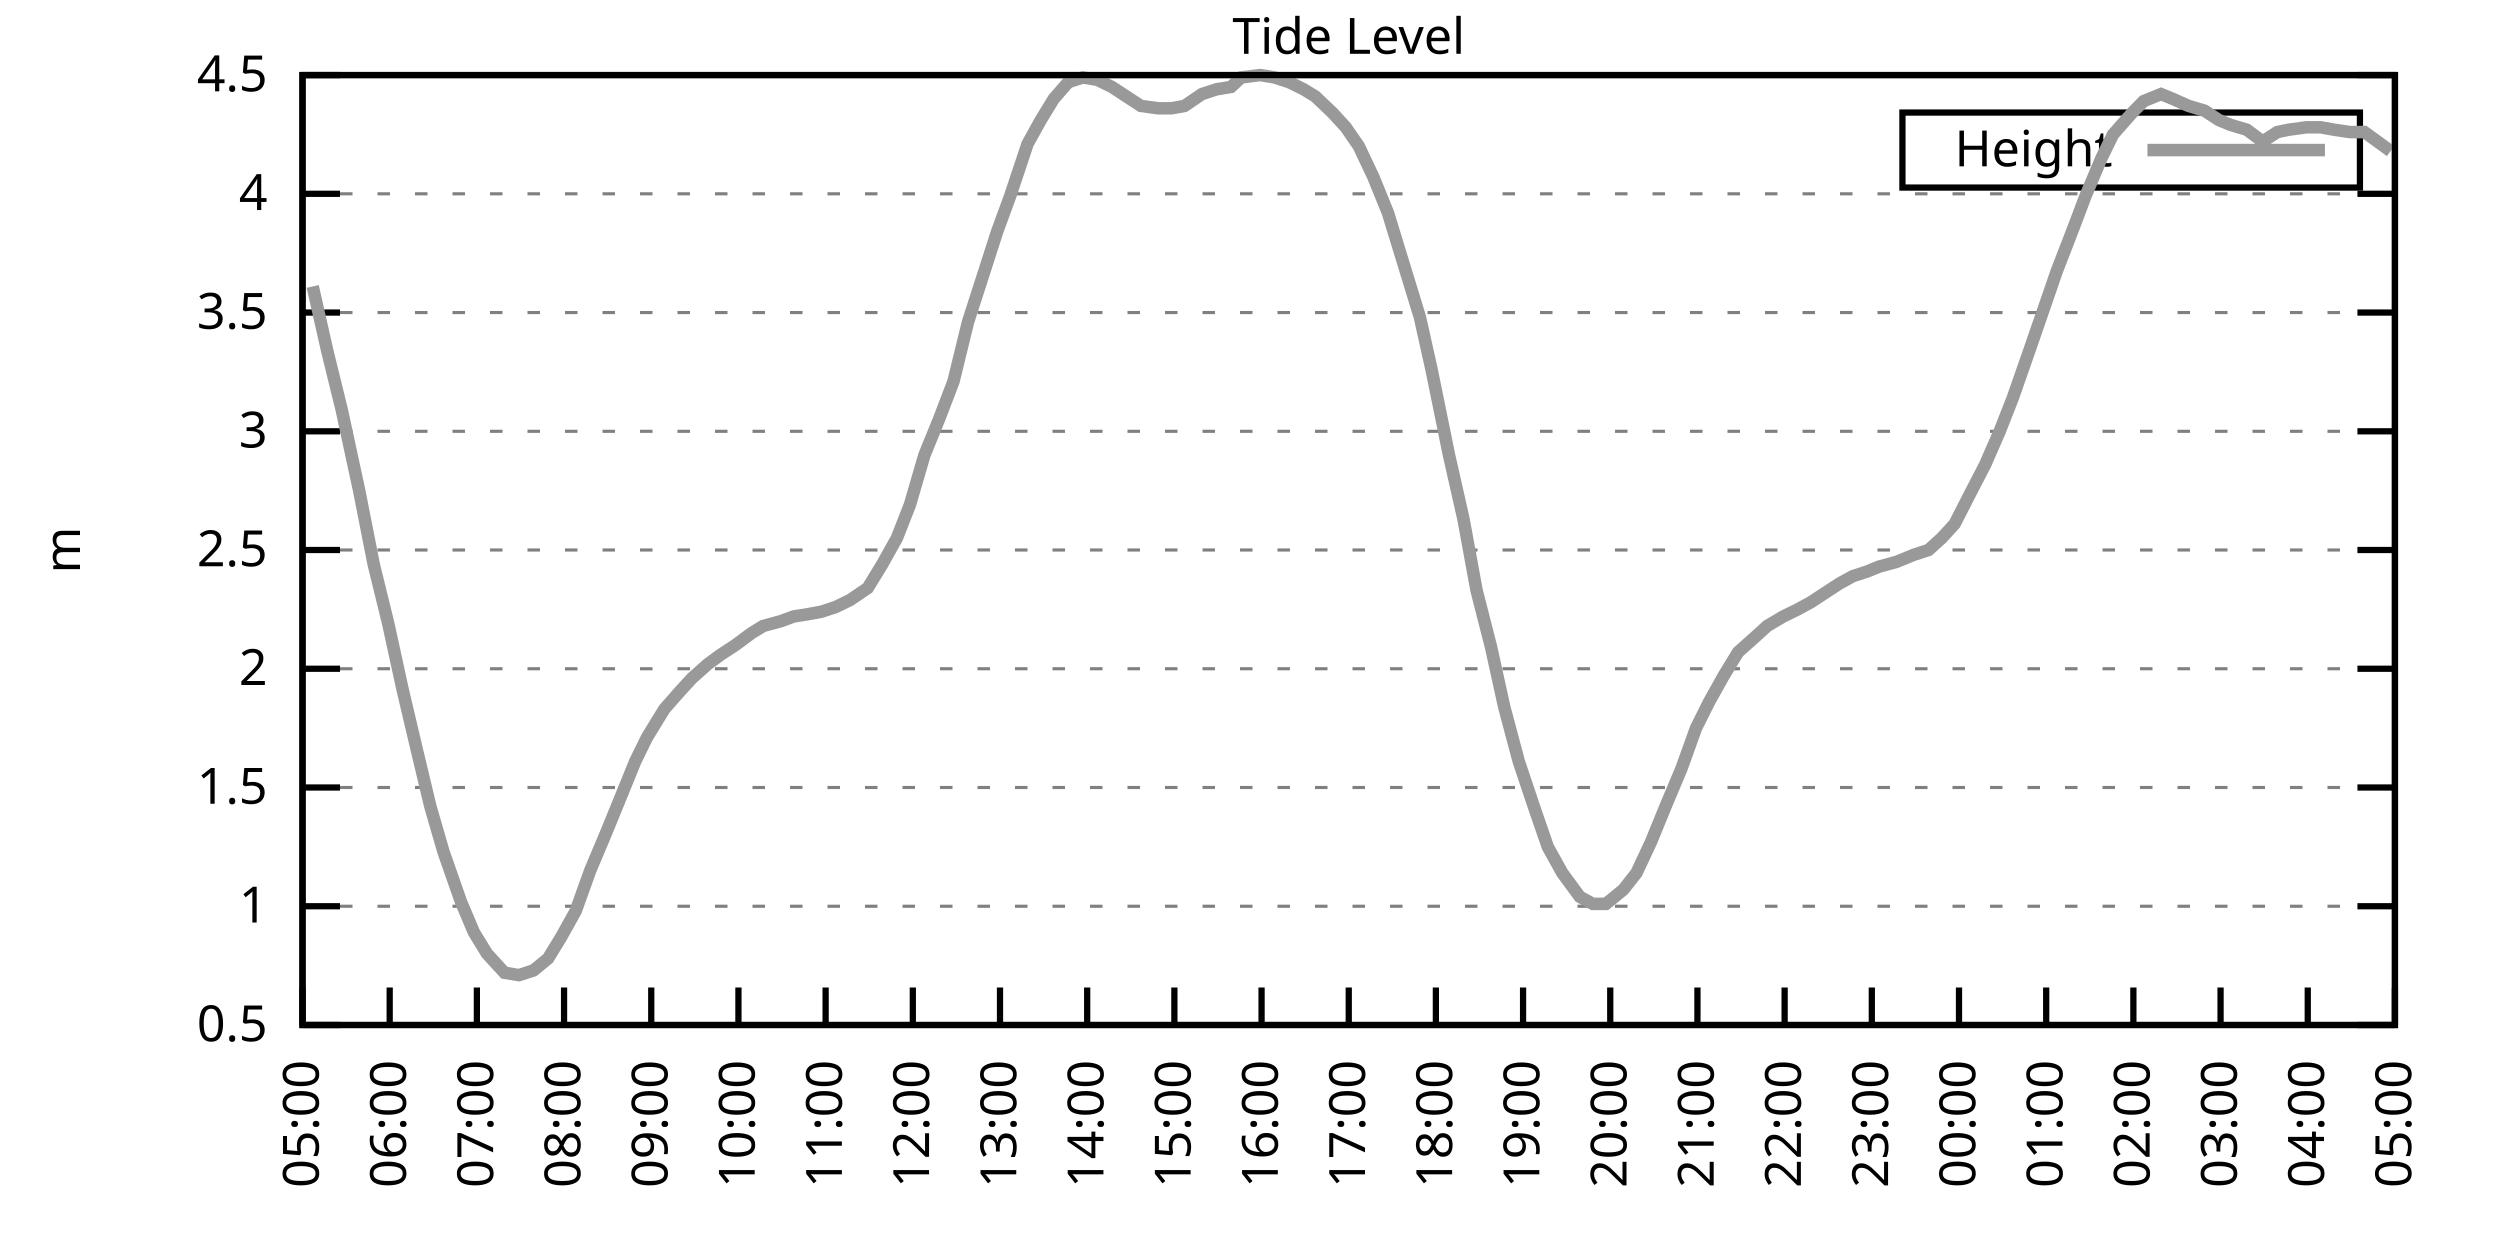
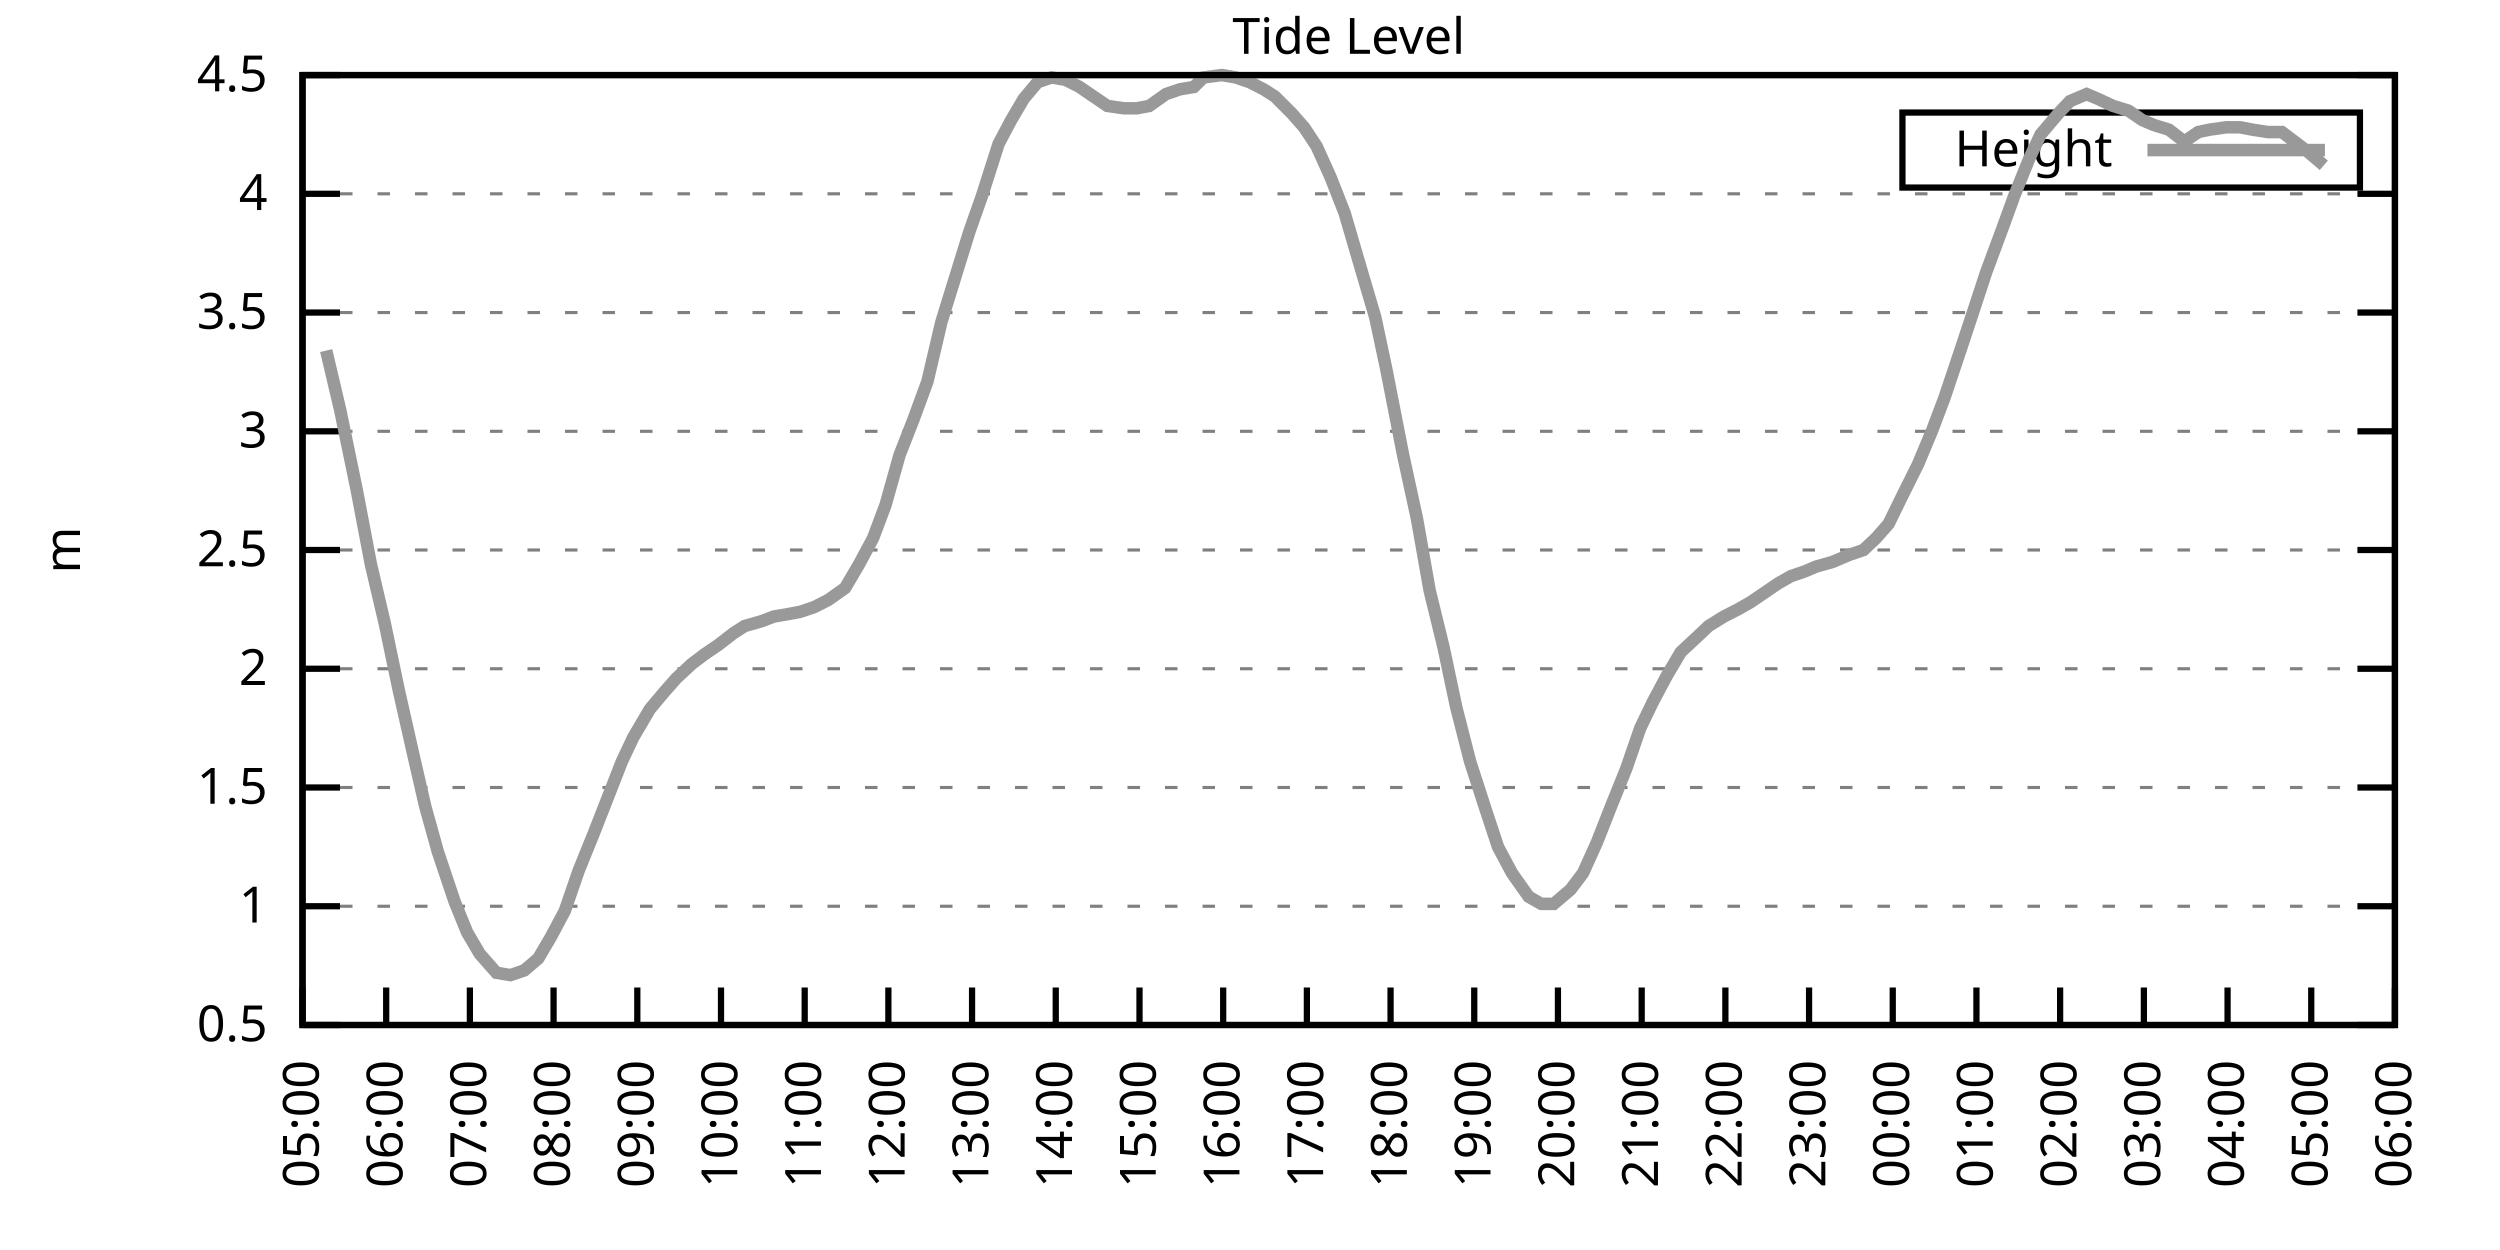
<svg xmlns="http://www.w3.org/2000/svg" xmlns:xlink="http://www.w3.org/1999/xlink" width="400" height="200" viewBox="0 0 400 200">
  <g id="gnuplot_canvas">
    <rect x="0" y="0" width="400" height="200" fill="none" />
    <defs>
      <circle id="gpDot" r="0.5" stroke-width="0.5" stroke="currentColor" />
      <path id="gpPt0" stroke-width="0.333" stroke="currentColor" d="M-1,0 h2 M0,-1 v2" />
      <path id="gpPt1" stroke-width="0.333" stroke="currentColor" d="M-1,-1 L1,1 M1,-1 L-1,1" />
      <path id="gpPt2" stroke-width="0.333" stroke="currentColor" d="M-1,0 L1,0 M0,-1 L0,1 M-1,-1 L1,1 M-1,1 L1,-1" />
      <rect id="gpPt3" stroke-width="0.333" stroke="currentColor" x="-1" y="-1" width="2" height="2" />
      <rect id="gpPt4" stroke-width="0.333" stroke="currentColor" fill="currentColor" x="-1" y="-1" width="2" height="2" />
      <circle id="gpPt5" stroke-width="0.333" stroke="currentColor" cx="0" cy="0" r="1" />
      <use xlink:href="#gpPt5" id="gpPt6" fill="currentColor" stroke="none" />
      <path id="gpPt7" stroke-width="0.333" stroke="currentColor" d="M0,-1.33 L-1.33,0.67 L1.33,0.67 z" />
      <use xlink:href="#gpPt7" id="gpPt8" fill="currentColor" stroke="none" />
      <use xlink:href="#gpPt7" id="gpPt9" stroke="currentColor" transform="rotate(180)" />
      <use xlink:href="#gpPt9" id="gpPt10" fill="currentColor" stroke="none" />
      <use xlink:href="#gpPt3" id="gpPt11" stroke="currentColor" transform="rotate(45)" />
      <use xlink:href="#gpPt11" id="gpPt12" fill="currentColor" stroke="none" />
      <path id="gpPt13" stroke-width="0.333" stroke="currentColor" d="M0,1.330 L1.265,0.411 L0.782,-1.067 L-0.782,-1.076 L-1.265,0.411 z" />
      <use xlink:href="#gpPt13" id="gpPt14" fill="currentColor" stroke="none" />
      <filter id="textbox" filterUnits="objectBoundingBox" x="0" y="0" height="1" width="1">
        <feFlood flood-color="white" flood-opacity="1" result="bgnd" />
        <feComposite in="SourceGraphic" in2="bgnd" operator="atop" />
      </filter>
      <filter id="greybox" filterUnits="objectBoundingBox" x="0" y="0" height="1" width="1">
        <feFlood flood-color="lightgrey" flood-opacity="1" result="grey" />
        <feComposite in="SourceGraphic" in2="grey" operator="atop" />
      </filter>
    </defs>
    <g fill="none" color="white" stroke="currentColor" stroke-width="1.00" stroke-linecap="butt" stroke-linejoin="miter">
</g>
    <g fill="none" color="black" stroke="currentColor" stroke-width="1.00" stroke-linecap="butt" stroke-linejoin="miter">
      <g stroke="none" shape-rendering="crispEdges">
        <polygon fill="rgb(255, 255, 255)" points="48.40,164.00 383.18,164.00 383.18,12.02 48.40,12.02 " />
      </g>
    </g>
    <g fill="none" color="black" stroke="currentColor" stroke-width="1.00" stroke-linecap="butt" stroke-linejoin="miter">
</g>
    <g fill="none" color="black" stroke="black" stroke-width="0.50" stroke-linecap="butt" stroke-linejoin="miter">
</g>
    <g fill="none" color="gray" stroke="currentColor" stroke-width="0.50" stroke-linecap="butt" stroke-linejoin="miter">
      <path stroke="gray" stroke-dasharray="2,4" class="gridline" d="M48.40,164.00 L383.19,164.00  " />
    </g>
    <g fill="none" color="gray" stroke="gray" stroke-width="1.00" stroke-linecap="butt" stroke-linejoin="miter">
</g>
    <g fill="none" color="black" stroke="currentColor" stroke-width="1.00" stroke-linecap="butt" stroke-linejoin="miter">
      <path stroke="black" d="M48.40,164.00 L54.40,164.00 M383.19,164.00 L377.19,164.00  " />
      <g transform="translate(42.80,166.60)" stroke="none" fill="black" font-family="Sans" font-size="8.00" text-anchor="end">
        <text>
          <tspan font-family="Sans"> 0.5</tspan>
        </text>
      </g>
    </g>
    <g fill="none" color="black" stroke="currentColor" stroke-width="1.00" stroke-linecap="butt" stroke-linejoin="miter">
</g>
    <g fill="none" color="black" stroke="black" stroke-width="0.50" stroke-linecap="butt" stroke-linejoin="miter">
</g>
    <g fill="none" color="gray" stroke="currentColor" stroke-width="0.50" stroke-linecap="butt" stroke-linejoin="miter">
      <path stroke="gray" stroke-dasharray="2,4" class="gridline" d="M48.40,145.00 L383.19,145.00  " />
    </g>
    <g fill="none" color="gray" stroke="gray" stroke-width="1.00" stroke-linecap="butt" stroke-linejoin="miter">
</g>
    <g fill="none" color="black" stroke="currentColor" stroke-width="1.00" stroke-linecap="butt" stroke-linejoin="miter">
      <path stroke="black" d="M48.40,145.00 L54.40,145.00 M383.19,145.00 L377.19,145.00  " />
      <g transform="translate(42.80,147.60)" stroke="none" fill="black" font-family="Sans" font-size="8.00" text-anchor="end">
        <text>
          <tspan font-family="Sans"> 1</tspan>
        </text>
      </g>
    </g>
    <g fill="none" color="black" stroke="currentColor" stroke-width="1.00" stroke-linecap="butt" stroke-linejoin="miter">
</g>
    <g fill="none" color="black" stroke="black" stroke-width="0.50" stroke-linecap="butt" stroke-linejoin="miter">
</g>
    <g fill="none" color="gray" stroke="currentColor" stroke-width="0.50" stroke-linecap="butt" stroke-linejoin="miter">
      <path stroke="gray" stroke-dasharray="2,4" class="gridline" d="M48.40,126.00 L383.19,126.00  " />
    </g>
    <g fill="none" color="gray" stroke="gray" stroke-width="1.00" stroke-linecap="butt" stroke-linejoin="miter">
</g>
    <g fill="none" color="black" stroke="currentColor" stroke-width="1.00" stroke-linecap="butt" stroke-linejoin="miter">
      <path stroke="black" d="M48.40,126.00 L54.40,126.00 M383.19,126.00 L377.19,126.00  " />
      <g transform="translate(42.80,128.60)" stroke="none" fill="black" font-family="Sans" font-size="8.00" text-anchor="end">
        <text>
          <tspan font-family="Sans"> 1.5</tspan>
        </text>
      </g>
    </g>
    <g fill="none" color="black" stroke="currentColor" stroke-width="1.00" stroke-linecap="butt" stroke-linejoin="miter">
</g>
    <g fill="none" color="black" stroke="black" stroke-width="0.50" stroke-linecap="butt" stroke-linejoin="miter">
</g>
    <g fill="none" color="gray" stroke="currentColor" stroke-width="0.50" stroke-linecap="butt" stroke-linejoin="miter">
      <path stroke="gray" stroke-dasharray="2,4" class="gridline" d="M48.40,107.00 L383.19,107.00  " />
    </g>
    <g fill="none" color="gray" stroke="gray" stroke-width="1.00" stroke-linecap="butt" stroke-linejoin="miter">
</g>
    <g fill="none" color="black" stroke="currentColor" stroke-width="1.00" stroke-linecap="butt" stroke-linejoin="miter">
      <path stroke="black" d="M48.40,107.00 L54.40,107.00 M383.19,107.00 L377.19,107.00  " />
      <g transform="translate(42.80,109.60)" stroke="none" fill="black" font-family="Sans" font-size="8.00" text-anchor="end">
        <text>
          <tspan font-family="Sans"> 2</tspan>
        </text>
      </g>
    </g>
    <g fill="none" color="black" stroke="currentColor" stroke-width="1.00" stroke-linecap="butt" stroke-linejoin="miter">
</g>
    <g fill="none" color="black" stroke="black" stroke-width="0.50" stroke-linecap="butt" stroke-linejoin="miter">
</g>
    <g fill="none" color="gray" stroke="currentColor" stroke-width="0.50" stroke-linecap="butt" stroke-linejoin="miter">
      <path stroke="gray" stroke-dasharray="2,4" class="gridline" d="M48.40,88.00 L383.19,88.00  " />
    </g>
    <g fill="none" color="gray" stroke="gray" stroke-width="1.00" stroke-linecap="butt" stroke-linejoin="miter">
</g>
    <g fill="none" color="black" stroke="currentColor" stroke-width="1.00" stroke-linecap="butt" stroke-linejoin="miter">
      <path stroke="black" d="M48.40,88.00 L54.40,88.00 M383.19,88.00 L377.19,88.00  " />
      <g transform="translate(42.80,90.60)" stroke="none" fill="black" font-family="Sans" font-size="8.00" text-anchor="end">
        <text>
          <tspan font-family="Sans"> 2.5</tspan>
        </text>
      </g>
    </g>
    <g fill="none" color="black" stroke="currentColor" stroke-width="1.00" stroke-linecap="butt" stroke-linejoin="miter">
</g>
    <g fill="none" color="black" stroke="black" stroke-width="0.50" stroke-linecap="butt" stroke-linejoin="miter">
</g>
    <g fill="none" color="gray" stroke="currentColor" stroke-width="0.50" stroke-linecap="butt" stroke-linejoin="miter">
      <path stroke="gray" stroke-dasharray="2,4" class="gridline" d="M48.40,69.01 L383.19,69.01  " />
    </g>
    <g fill="none" color="gray" stroke="gray" stroke-width="1.00" stroke-linecap="butt" stroke-linejoin="miter">
</g>
    <g fill="none" color="black" stroke="currentColor" stroke-width="1.00" stroke-linecap="butt" stroke-linejoin="miter">
      <path stroke="black" d="M48.40,69.01 L54.40,69.01 M383.19,69.01 L377.19,69.01  " />
      <g transform="translate(42.80,71.61)" stroke="none" fill="black" font-family="Sans" font-size="8.00" text-anchor="end">
        <text>
          <tspan font-family="Sans"> 3</tspan>
        </text>
      </g>
    </g>
    <g fill="none" color="black" stroke="currentColor" stroke-width="1.00" stroke-linecap="butt" stroke-linejoin="miter">
</g>
    <g fill="none" color="black" stroke="black" stroke-width="0.50" stroke-linecap="butt" stroke-linejoin="miter">
</g>
    <g fill="none" color="gray" stroke="currentColor" stroke-width="0.50" stroke-linecap="butt" stroke-linejoin="miter">
      <path stroke="gray" stroke-dasharray="2,4" class="gridline" d="M48.40,50.01 L383.19,50.01  " />
    </g>
    <g fill="none" color="gray" stroke="gray" stroke-width="1.00" stroke-linecap="butt" stroke-linejoin="miter">
</g>
    <g fill="none" color="black" stroke="currentColor" stroke-width="1.00" stroke-linecap="butt" stroke-linejoin="miter">
      <path stroke="black" d="M48.40,50.01 L54.40,50.01 M383.19,50.01 L377.19,50.01  " />
      <g transform="translate(42.80,52.61)" stroke="none" fill="black" font-family="Sans" font-size="8.00" text-anchor="end">
        <text>
          <tspan font-family="Sans"> 3.5</tspan>
        </text>
      </g>
    </g>
    <g fill="none" color="black" stroke="currentColor" stroke-width="1.00" stroke-linecap="butt" stroke-linejoin="miter">
</g>
    <g fill="none" color="black" stroke="black" stroke-width="0.50" stroke-linecap="butt" stroke-linejoin="miter">
</g>
    <g fill="none" color="gray" stroke="currentColor" stroke-width="0.50" stroke-linecap="butt" stroke-linejoin="miter">
      <path stroke="gray" stroke-dasharray="2,4" class="gridline" d="M48.40,31.01 L383.19,31.01  " />
    </g>
    <g fill="none" color="gray" stroke="gray" stroke-width="1.00" stroke-linecap="butt" stroke-linejoin="miter">
</g>
    <g fill="none" color="black" stroke="currentColor" stroke-width="1.00" stroke-linecap="butt" stroke-linejoin="miter">
      <path stroke="black" d="M48.40,31.01 L54.40,31.01 M383.19,31.01 L377.19,31.01  " />
      <g transform="translate(42.80,33.61)" stroke="none" fill="black" font-family="Sans" font-size="8.00" text-anchor="end">
        <text>
          <tspan font-family="Sans"> 4</tspan>
        </text>
      </g>
    </g>
    <g fill="none" color="black" stroke="currentColor" stroke-width="1.00" stroke-linecap="butt" stroke-linejoin="miter">
</g>
    <g fill="none" color="black" stroke="black" stroke-width="0.50" stroke-linecap="butt" stroke-linejoin="miter">
</g>
    <g fill="none" color="gray" stroke="currentColor" stroke-width="0.50" stroke-linecap="butt" stroke-linejoin="miter">
      <path stroke="gray" stroke-dasharray="2,4" class="gridline" d="M48.40,12.01 L383.19,12.01  " />
    </g>
    <g fill="none" color="gray" stroke="gray" stroke-width="1.00" stroke-linecap="butt" stroke-linejoin="miter">
</g>
    <g fill="none" color="black" stroke="currentColor" stroke-width="1.00" stroke-linecap="butt" stroke-linejoin="miter">
      <path stroke="black" d="M48.40,12.01 L54.40,12.01 M383.19,12.01 L377.19,12.01  " />
      <g transform="translate(42.80,14.61)" stroke="none" fill="black" font-family="Sans" font-size="8.00" text-anchor="end">
        <text>
          <tspan font-family="Sans"> 4.5</tspan>
        </text>
      </g>
    </g>
    <g fill="none" color="black" stroke="currentColor" stroke-width="1.00" stroke-linecap="butt" stroke-linejoin="miter">
      <path stroke="black" d="M48.40,164.00 L48.40,158.00  " />
      <g transform="translate(51.00,169.60) rotate(270.00)" stroke="none" fill="black" font-family="Sans" font-size="8.00" text-anchor="end">
        <text>
          <tspan font-family="Sans">05:00</tspan>
        </text>
      </g>
    </g>
    <g fill="none" color="black" stroke="currentColor" stroke-width="1.00" stroke-linecap="butt" stroke-linejoin="miter">
-       <path stroke="black" d="M62.35,164.00 L62.35,158.00  " />
-       <g transform="translate(64.95,169.60) rotate(270.00)" stroke="none" fill="black" font-family="Sans" font-size="8.00" text-anchor="end">
+       <path stroke="black" d="M61.79,164.00 L61.79,158.00  " />
+       <g transform="translate(64.39,169.60) rotate(270.00)" stroke="none" fill="black" font-family="Sans" font-size="8.00" text-anchor="end">
        <text>
          <tspan font-family="Sans">06:00</tspan>
        </text>
      </g>
    </g>
    <g fill="none" color="black" stroke="currentColor" stroke-width="1.00" stroke-linecap="butt" stroke-linejoin="miter">
-       <path stroke="black" d="M76.30,164.00 L76.30,158.00  " />
-       <g transform="translate(78.90,169.60) rotate(270.00)" stroke="none" fill="black" font-family="Sans" font-size="8.00" text-anchor="end">
+       <path stroke="black" d="M75.18,164.00 L75.18,158.00  " />
+       <g transform="translate(77.78,169.60) rotate(270.00)" stroke="none" fill="black" font-family="Sans" font-size="8.00" text-anchor="end">
        <text>
          <tspan font-family="Sans">07:00</tspan>
        </text>
      </g>
    </g>
    <g fill="none" color="black" stroke="currentColor" stroke-width="1.00" stroke-linecap="butt" stroke-linejoin="miter">
-       <path stroke="black" d="M90.25,164.00 L90.25,158.00  " />
-       <g transform="translate(92.85,169.60) rotate(270.00)" stroke="none" fill="black" font-family="Sans" font-size="8.00" text-anchor="end">
+       <path stroke="black" d="M88.57,164.00 L88.57,158.00  " />
+       <g transform="translate(91.17,169.60) rotate(270.00)" stroke="none" fill="black" font-family="Sans" font-size="8.00" text-anchor="end">
        <text>
          <tspan font-family="Sans">08:00</tspan>
        </text>
      </g>
    </g>
    <g fill="none" color="black" stroke="currentColor" stroke-width="1.00" stroke-linecap="butt" stroke-linejoin="miter">
-       <path stroke="black" d="M104.20,164.00 L104.20,158.00  " />
-       <g transform="translate(106.80,169.60) rotate(270.00)" stroke="none" fill="black" font-family="Sans" font-size="8.00" text-anchor="end">
+       <path stroke="black" d="M101.97,164.00 L101.97,158.00  " />
+       <g transform="translate(104.57,169.60) rotate(270.00)" stroke="none" fill="black" font-family="Sans" font-size="8.00" text-anchor="end">
        <text>
          <tspan font-family="Sans">09:00</tspan>
        </text>
      </g>
    </g>
    <g fill="none" color="black" stroke="currentColor" stroke-width="1.00" stroke-linecap="butt" stroke-linejoin="miter">
-       <path stroke="black" d="M118.15,164.00 L118.15,158.00  " />
-       <g transform="translate(120.75,169.60) rotate(270.00)" stroke="none" fill="black" font-family="Sans" font-size="8.00" text-anchor="end">
+       <path stroke="black" d="M115.36,164.00 L115.36,158.00  " />
+       <g transform="translate(117.96,169.60) rotate(270.00)" stroke="none" fill="black" font-family="Sans" font-size="8.00" text-anchor="end">
        <text>
          <tspan font-family="Sans">10:00</tspan>
        </text>
      </g>
    </g>
    <g fill="none" color="black" stroke="currentColor" stroke-width="1.00" stroke-linecap="butt" stroke-linejoin="miter">
-       <path stroke="black" d="M132.10,164.00 L132.10,158.00  " />
-       <g transform="translate(134.70,169.60) rotate(270.00)" stroke="none" fill="black" font-family="Sans" font-size="8.00" text-anchor="end">
+       <path stroke="black" d="M128.75,164.00 L128.75,158.00  " />
+       <g transform="translate(131.35,169.60) rotate(270.00)" stroke="none" fill="black" font-family="Sans" font-size="8.00" text-anchor="end">
        <text>
          <tspan font-family="Sans">11:00</tspan>
        </text>
      </g>
    </g>
    <g fill="none" color="black" stroke="currentColor" stroke-width="1.00" stroke-linecap="butt" stroke-linejoin="miter">
-       <path stroke="black" d="M146.05,164.00 L146.05,158.00  " />
-       <g transform="translate(148.65,169.60) rotate(270.00)" stroke="none" fill="black" font-family="Sans" font-size="8.00" text-anchor="end">
+       <path stroke="black" d="M142.14,164.00 L142.14,158.00  " />
+       <g transform="translate(144.74,169.60) rotate(270.00)" stroke="none" fill="black" font-family="Sans" font-size="8.00" text-anchor="end">
        <text>
          <tspan font-family="Sans">12:00</tspan>
        </text>
      </g>
    </g>
    <g fill="none" color="black" stroke="currentColor" stroke-width="1.00" stroke-linecap="butt" stroke-linejoin="miter">
-       <path stroke="black" d="M160.00,164.00 L160.00,158.00  " />
-       <g transform="translate(162.60,169.60) rotate(270.00)" stroke="none" fill="black" font-family="Sans" font-size="8.00" text-anchor="end">
+       <path stroke="black" d="M155.53,164.00 L155.53,158.00  " />
+       <g transform="translate(158.13,169.60) rotate(270.00)" stroke="none" fill="black" font-family="Sans" font-size="8.00" text-anchor="end">
        <text>
          <tspan font-family="Sans">13:00</tspan>
        </text>
      </g>
    </g>
    <g fill="none" color="black" stroke="currentColor" stroke-width="1.00" stroke-linecap="butt" stroke-linejoin="miter">
-       <path stroke="black" d="M173.95,164.00 L173.95,158.00  " />
-       <g transform="translate(176.55,169.60) rotate(270.00)" stroke="none" fill="black" font-family="Sans" font-size="8.00" text-anchor="end">
+       <path stroke="black" d="M168.92,164.00 L168.92,158.00  " />
+       <g transform="translate(171.52,169.60) rotate(270.00)" stroke="none" fill="black" font-family="Sans" font-size="8.00" text-anchor="end">
        <text>
          <tspan font-family="Sans">14:00</tspan>
        </text>
      </g>
    </g>
    <g fill="none" color="black" stroke="currentColor" stroke-width="1.00" stroke-linecap="butt" stroke-linejoin="miter">
-       <path stroke="black" d="M187.90,164.00 L187.90,158.00  " />
-       <g transform="translate(190.50,169.60) rotate(270.00)" stroke="none" fill="black" font-family="Sans" font-size="8.00" text-anchor="end">
+       <path stroke="black" d="M182.32,164.00 L182.32,158.00  " />
+       <g transform="translate(184.92,169.60) rotate(270.00)" stroke="none" fill="black" font-family="Sans" font-size="8.00" text-anchor="end">
        <text>
          <tspan font-family="Sans">15:00</tspan>
        </text>
      </g>
    </g>
    <g fill="none" color="black" stroke="currentColor" stroke-width="1.00" stroke-linecap="butt" stroke-linejoin="miter">
-       <path stroke="black" d="M201.85,164.00 L201.85,158.00  " />
-       <g transform="translate(204.45,169.60) rotate(270.00)" stroke="none" fill="black" font-family="Sans" font-size="8.00" text-anchor="end">
+       <path stroke="black" d="M195.71,164.00 L195.71,158.00  " />
+       <g transform="translate(198.31,169.60) rotate(270.00)" stroke="none" fill="black" font-family="Sans" font-size="8.00" text-anchor="end">
        <text>
          <tspan font-family="Sans">16:00</tspan>
        </text>
      </g>
    </g>
    <g fill="none" color="black" stroke="currentColor" stroke-width="1.00" stroke-linecap="butt" stroke-linejoin="miter">
-       <path stroke="black" d="M215.80,164.00 L215.80,158.00  " />
-       <g transform="translate(218.40,169.60) rotate(270.00)" stroke="none" fill="black" font-family="Sans" font-size="8.00" text-anchor="end">
+       <path stroke="black" d="M209.10,164.00 L209.10,158.00  " />
+       <g transform="translate(211.70,169.60) rotate(270.00)" stroke="none" fill="black" font-family="Sans" font-size="8.00" text-anchor="end">
        <text>
          <tspan font-family="Sans">17:00</tspan>
        </text>
      </g>
    </g>
    <g fill="none" color="black" stroke="currentColor" stroke-width="1.00" stroke-linecap="butt" stroke-linejoin="miter">
-       <path stroke="black" d="M229.74,164.00 L229.74,158.00  " />
-       <g transform="translate(232.34,169.60) rotate(270.00)" stroke="none" fill="black" font-family="Sans" font-size="8.00" text-anchor="end">
+       <path stroke="black" d="M222.49,164.00 L222.49,158.00  " />
+       <g transform="translate(225.09,169.60) rotate(270.00)" stroke="none" fill="black" font-family="Sans" font-size="8.00" text-anchor="end">
        <text>
          <tspan font-family="Sans">18:00</tspan>
        </text>
      </g>
    </g>
    <g fill="none" color="black" stroke="currentColor" stroke-width="1.00" stroke-linecap="butt" stroke-linejoin="miter">
-       <path stroke="black" d="M243.69,164.00 L243.69,158.00  " />
-       <g transform="translate(246.29,169.60) rotate(270.00)" stroke="none" fill="black" font-family="Sans" font-size="8.00" text-anchor="end">
+       <path stroke="black" d="M235.88,164.00 L235.88,158.00  " />
+       <g transform="translate(238.48,169.60) rotate(270.00)" stroke="none" fill="black" font-family="Sans" font-size="8.00" text-anchor="end">
        <text>
          <tspan font-family="Sans">19:00</tspan>
        </text>
      </g>
    </g>
    <g fill="none" color="black" stroke="currentColor" stroke-width="1.00" stroke-linecap="butt" stroke-linejoin="miter">
-       <path stroke="black" d="M257.64,164.00 L257.64,158.00  " />
-       <g transform="translate(260.24,169.60) rotate(270.00)" stroke="none" fill="black" font-family="Sans" font-size="8.00" text-anchor="end">
+       <path stroke="black" d="M249.27,164.00 L249.27,158.00  " />
+       <g transform="translate(251.87,169.60) rotate(270.00)" stroke="none" fill="black" font-family="Sans" font-size="8.00" text-anchor="end">
        <text>
          <tspan font-family="Sans">20:00</tspan>
        </text>
      </g>
    </g>
    <g fill="none" color="black" stroke="currentColor" stroke-width="1.00" stroke-linecap="butt" stroke-linejoin="miter">
-       <path stroke="black" d="M271.59,164.00 L271.59,158.00  " />
-       <g transform="translate(274.19,169.60) rotate(270.00)" stroke="none" fill="black" font-family="Sans" font-size="8.00" text-anchor="end">
+       <path stroke="black" d="M262.67,164.00 L262.67,158.00  " />
+       <g transform="translate(265.27,169.60) rotate(270.00)" stroke="none" fill="black" font-family="Sans" font-size="8.00" text-anchor="end">
        <text>
          <tspan font-family="Sans">21:00</tspan>
        </text>
      </g>
    </g>
    <g fill="none" color="black" stroke="currentColor" stroke-width="1.00" stroke-linecap="butt" stroke-linejoin="miter">
-       <path stroke="black" d="M285.54,164.00 L285.54,158.00  " />
-       <g transform="translate(288.14,169.60) rotate(270.00)" stroke="none" fill="black" font-family="Sans" font-size="8.00" text-anchor="end">
+       <path stroke="black" d="M276.06,164.00 L276.06,158.00  " />
+       <g transform="translate(278.66,169.60) rotate(270.00)" stroke="none" fill="black" font-family="Sans" font-size="8.00" text-anchor="end">
        <text>
          <tspan font-family="Sans">22:00</tspan>
        </text>
      </g>
    </g>
    <g fill="none" color="black" stroke="currentColor" stroke-width="1.00" stroke-linecap="butt" stroke-linejoin="miter">
-       <path stroke="black" d="M299.49,164.00 L299.49,158.00  " />
-       <g transform="translate(302.09,169.60) rotate(270.00)" stroke="none" fill="black" font-family="Sans" font-size="8.00" text-anchor="end">
+       <path stroke="black" d="M289.45,164.00 L289.45,158.00  " />
+       <g transform="translate(292.05,169.60) rotate(270.00)" stroke="none" fill="black" font-family="Sans" font-size="8.00" text-anchor="end">
        <text>
          <tspan font-family="Sans">23:00</tspan>
        </text>
      </g>
    </g>
    <g fill="none" color="black" stroke="currentColor" stroke-width="1.00" stroke-linecap="butt" stroke-linejoin="miter">
-       <path stroke="black" d="M313.44,164.00 L313.44,158.00  " />
-       <g transform="translate(316.04,169.60) rotate(270.00)" stroke="none" fill="black" font-family="Sans" font-size="8.00" text-anchor="end">
+       <path stroke="black" d="M302.84,164.00 L302.84,158.00  " />
+       <g transform="translate(305.44,169.60) rotate(270.00)" stroke="none" fill="black" font-family="Sans" font-size="8.00" text-anchor="end">
        <text>
          <tspan font-family="Sans">00:00</tspan>
        </text>
      </g>
    </g>
    <g fill="none" color="black" stroke="currentColor" stroke-width="1.00" stroke-linecap="butt" stroke-linejoin="miter">
-       <path stroke="black" d="M327.39,164.00 L327.39,158.00  " />
-       <g transform="translate(329.99,169.60) rotate(270.00)" stroke="none" fill="black" font-family="Sans" font-size="8.00" text-anchor="end">
+       <path stroke="black" d="M316.23,164.00 L316.23,158.00  " />
+       <g transform="translate(318.83,169.60) rotate(270.00)" stroke="none" fill="black" font-family="Sans" font-size="8.00" text-anchor="end">
        <text>
          <tspan font-family="Sans">01:00</tspan>
        </text>
      </g>
    </g>
    <g fill="none" color="black" stroke="currentColor" stroke-width="1.00" stroke-linecap="butt" stroke-linejoin="miter">
-       <path stroke="black" d="M341.34,164.00 L341.34,158.00  " />
-       <g transform="translate(343.94,169.60) rotate(270.00)" stroke="none" fill="black" font-family="Sans" font-size="8.00" text-anchor="end">
+       <path stroke="black" d="M329.62,164.00 L329.62,158.00  " />
+       <g transform="translate(332.22,169.60) rotate(270.00)" stroke="none" fill="black" font-family="Sans" font-size="8.00" text-anchor="end">
        <text>
          <tspan font-family="Sans">02:00</tspan>
        </text>
      </g>
    </g>
    <g fill="none" color="black" stroke="currentColor" stroke-width="1.00" stroke-linecap="butt" stroke-linejoin="miter">
-       <path stroke="black" d="M355.29,164.00 L355.29,158.00  " />
-       <g transform="translate(357.89,169.60) rotate(270.00)" stroke="none" fill="black" font-family="Sans" font-size="8.00" text-anchor="end">
+       <path stroke="black" d="M343.02,164.00 L343.02,158.00  " />
+       <g transform="translate(345.62,169.60) rotate(270.00)" stroke="none" fill="black" font-family="Sans" font-size="8.00" text-anchor="end">
        <text>
          <tspan font-family="Sans">03:00</tspan>
        </text>
      </g>
    </g>
    <g fill="none" color="black" stroke="currentColor" stroke-width="1.00" stroke-linecap="butt" stroke-linejoin="miter">
-       <path stroke="black" d="M369.24,164.00 L369.24,158.00  " />
-       <g transform="translate(371.84,169.60) rotate(270.00)" stroke="none" fill="black" font-family="Sans" font-size="8.00" text-anchor="end">
+       <path stroke="black" d="M356.41,164.00 L356.41,158.00  " />
+       <g transform="translate(359.01,169.60) rotate(270.00)" stroke="none" fill="black" font-family="Sans" font-size="8.00" text-anchor="end">
        <text>
          <tspan font-family="Sans">04:00</tspan>
+         </text>
+       </g>
+     </g>
+     <g fill="none" color="black" stroke="currentColor" stroke-width="1.00" stroke-linecap="butt" stroke-linejoin="miter">
+       <path stroke="black" d="M369.80,164.00 L369.80,158.00  " />
+       <g transform="translate(372.40,169.60) rotate(270.00)" stroke="none" fill="black" font-family="Sans" font-size="8.00" text-anchor="end">
+         <text>
+           <tspan font-family="Sans">05:00</tspan>
        </text>
      </g>
    </g>
    <g fill="none" color="black" stroke="currentColor" stroke-width="1.00" stroke-linecap="butt" stroke-linejoin="miter">
      <path stroke="black" d="M383.19,164.00 L383.19,158.00  " />
      <g transform="translate(385.79,169.60) rotate(270.00)" stroke="none" fill="black" font-family="Sans" font-size="8.00" text-anchor="end">
        <text>
-           <tspan font-family="Sans">05:00</tspan>
+           <tspan font-family="Sans">06:00</tspan>
        </text>
      </g>
    </g>
    <g fill="none" color="black" stroke="currentColor" stroke-width="1.00" stroke-linecap="butt" stroke-linejoin="miter">
</g>
    <g fill="none" color="black" stroke="currentColor" stroke-width="1.00" stroke-linecap="butt" stroke-linejoin="miter">
      <path stroke="black" d="M48.40,12.01 L48.40,164.00 L383.19,164.00 L383.19,12.01 L48.40,12.01 Z  " />
    </g>
    <g fill="none" color="black" stroke="currentColor" stroke-width="1.00" stroke-linecap="butt" stroke-linejoin="miter">
</g>
    <g fill="none" color="black" stroke="currentColor" stroke-width="1.00" stroke-linecap="butt" stroke-linejoin="miter">
      <path stroke="black" d="M304.39,30.01 L304.39,18.01 L377.59,18.01 L377.59,30.01 L304.39,30.01 Z  " />
    </g>
    <g id="Tide_level_plot_1">
      <g fill="none" color="white" stroke="black" stroke-width="2.00" stroke-linecap="butt" stroke-linejoin="miter">
</g>
      <g fill="none" color="black" stroke="currentColor" stroke-width="2.00" stroke-linecap="butt" stroke-linejoin="miter">
        <g transform="translate(337.99,26.61)" stroke="none" fill="black" font-family="Sans" font-size="8.00" text-anchor="end">
          <text>
            <tspan font-family="Sans">Height</tspan>
          </text>
        </g>
      </g>
      <g fill="none" color="black" stroke="currentColor" stroke-width="2.00" stroke-linecap="butt" stroke-linejoin="miter">
-         <path stroke="rgb(153, 153, 153)" d="M343.59,24.01 L371.99,24.01 M50.03,45.83 L52.35,56.09 L54.68,65.59 L57.47,78.51 L59.79,90.28 L62.12,99.78   L64.44,110.42 L66.77,120.30 L68.86,129.04 L70.95,136.26 L73.74,144.24 L75.83,149.18 L77.93,152.60 L80.72,155.64   L83.04,156.02 L85.37,155.26 L87.69,153.36 L89.78,149.94 L92.11,145.76 L94.43,139.30 L96.99,133.22 L99.32,127.52   L101.64,121.82 L103.50,118.02 L106.29,113.46 L108.62,110.80 L110.71,108.52 L113.27,106.24 L115.36,104.72 L117.68,103.20   L120.24,101.30 L122.10,100.16 L124.89,99.40 L126.98,98.64 L129.31,98.26 L131.40,97.88 L133.72,97.12 L136.05,95.98   L138.84,94.08 L141.16,90.28 L143.49,86.11 L145.58,80.79 L147.91,72.81 L150.23,67.11 L152.56,61.03 L154.88,51.53   L157.21,44.31 L159.53,37.09 L161.62,31.39 L164.41,23.03 L166.51,19.23 L168.60,15.81 L170.92,13.15 L173.25,12.39   L175.57,12.77 L177.90,13.91 L180.22,15.43 L182.55,16.95 L185.34,17.33 L187.43,17.33 L189.52,16.95 L192.31,15.05   L194.64,14.29 L196.96,13.91 L198.59,12.39 L201.61,12.01 L203.94,12.39 L206.26,13.15 L208.59,14.29 L210.45,15.43   L213.24,18.09 L215.33,20.37 L217.42,23.41 L219.75,28.35 L222.07,34.05 L224.86,43.17 L227.19,50.77 L229.05,59.13   L231.84,72.81 L234.16,83.07 L236.25,94.46 L238.58,103.58 L240.67,113.08 L243.00,121.82 L245.55,129.42 L247.65,135.50   L249.97,139.68 L252.76,143.48 L254.85,144.62 L256.95,144.62 L259.74,142.34 L261.83,139.68 L264.15,134.74 L266.48,129.04   L269.04,122.96 L271.36,116.50 L273.45,112.32 L275.78,108.14 L278.10,104.34 L280.66,102.06 L282.75,100.16 L285.31,98.64   L287.64,97.50 L289.73,96.36 L292.05,94.84 L294.38,93.32 L296.47,92.18 L298.80,91.42 L300.65,90.66 L303.44,89.90   L306.23,88.76 L308.56,88.00 L310.65,86.11 L312.74,83.83 L315.07,79.27 L317.63,74.33 L319.95,69.01 L322.04,63.69   L324.83,55.71 L326.93,49.63 L329.02,43.55 L331.81,36.33 L333.67,31.39 L336.23,25.31 L338.09,21.51 L341.11,18.09   L342.97,16.19 L345.76,15.05 L347.62,15.81 L350.18,16.95 L352.73,17.71 L355.06,19.23 L356.92,19.99 L359.48,20.75   L362.03,22.65 L364.36,21.13 L366.22,20.75 L369.01,20.37 L371.33,20.37 L373.43,20.75 L375.98,21.13 L378.31,21.13   L380.40,22.65 L382.49,24.17  " />
+         <path stroke="rgb(153, 153, 153)" d="M343.59,24.01 L371.99,24.01 M52.19,56.09 L54.43,65.59 L57.10,78.51 L59.34,90.28 L61.57,99.78 L63.80,110.42   L66.03,120.30 L68.04,129.04 L70.05,136.26 L72.73,144.24 L74.74,149.18 L76.75,152.60 L79.42,155.64 L81.66,156.02   L83.89,155.26 L86.12,153.36 L88.13,149.94 L90.36,145.76 L92.59,139.30 L95.05,133.22 L97.28,127.52 L99.51,121.82   L101.30,118.02 L103.98,113.46 L106.21,110.80 L108.22,108.52 L110.67,106.24 L112.68,104.72 L114.91,103.20 L117.37,101.30   L119.15,100.16 L121.83,99.40 L123.84,98.64 L126.07,98.26 L128.08,97.88 L130.31,97.12 L132.54,95.98 L135.22,94.08   L137.45,90.28 L139.69,86.11 L141.69,80.79 L143.93,72.81 L146.16,67.11 L148.39,61.03 L150.62,51.53 L152.85,44.31   L155.09,37.09 L157.10,31.39 L159.77,23.03 L161.78,19.23 L163.79,15.81 L166.02,13.15 L168.25,12.39 L170.49,12.77   L172.72,13.91 L174.95,15.43 L177.18,16.95 L179.86,17.33 L181.87,17.33 L183.88,16.95 L186.56,15.05 L188.79,14.29   L191.02,13.91 L192.58,12.39 L195.48,12.01 L197.72,12.39 L199.95,13.15 L202.18,14.29 L203.97,15.43 L206.64,18.09   L208.65,20.37 L210.66,23.41 L212.89,28.35 L215.13,34.05 L217.80,43.17 L220.04,50.77 L221.82,59.13 L224.50,72.81   L226.73,83.07 L228.74,94.46 L230.97,103.58 L232.98,113.08 L235.21,121.82 L237.67,129.42 L239.68,135.50 L241.91,139.68   L244.59,143.48 L246.60,144.62 L248.60,144.62 L251.28,142.34 L253.29,139.68 L255.52,134.74 L257.76,129.04 L260.21,122.96   L262.44,116.50 L264.45,112.32 L266.68,108.14 L268.92,104.34 L271.37,102.06 L273.38,100.16 L275.83,98.64 L278.07,97.50   L280.07,96.36 L282.31,94.84 L284.54,93.32 L286.55,92.18 L288.78,91.42 L290.56,90.66 L293.24,89.90 L295.92,88.76   L298.15,88.00 L300.16,86.11 L302.17,83.83 L304.40,79.27 L306.86,74.33 L309.09,69.01 L311.10,63.69 L313.78,55.71   L315.79,49.63 L317.79,43.55 L320.47,36.33 L322.26,31.39 L324.71,25.31 L326.50,21.51 L329.40,18.09 L331.19,16.19   L333.86,15.05 L335.65,15.81 L338.10,16.95 L340.56,17.71 L342.79,19.23 L344.58,19.99 L347.03,20.75 L349.49,22.65   L351.72,21.13 L353.51,20.75 L356.18,20.37 L358.42,20.37 L360.42,20.75 L362.88,21.13 L365.11,21.13 L367.12,22.65   L369.13,24.17 L371.81,26.45  " />
      </g>
    </g>
    <g fill="none" color="black" stroke="currentColor" stroke-width="2.00" stroke-linecap="butt" stroke-linejoin="miter">
</g>
    <g fill="none" color="black" stroke="black" stroke-width="1.00" stroke-linecap="butt" stroke-linejoin="miter">
</g>
    <g fill="none" color="black" stroke="currentColor" stroke-width="1.00" stroke-linecap="butt" stroke-linejoin="miter">
      <path stroke="black" d="M48.40,12.01 L48.40,164.00 L383.19,164.00 L383.19,12.01 L48.40,12.01 Z  " />
      <g transform="translate(12.80,88.01) rotate(270.00)" stroke="none" fill="black" font-family="Sans" font-size="8.00" text-anchor="middle">
        <text>
          <tspan font-family="Sans">m</tspan>
        </text>
      </g>
    </g>
    <g fill="none" color="black" stroke="currentColor" stroke-width="1.00" stroke-linecap="butt" stroke-linejoin="miter">
</g>
    <g fill="none" color="black" stroke="currentColor" stroke-width="1.00" stroke-linecap="butt" stroke-linejoin="miter">
      <g transform="translate(215.79,8.61)" stroke="none" fill="black" font-family="Sans" font-size="8.00" text-anchor="middle">
        <text>
          <tspan font-family="Sans">Tide Level</tspan>
        </text>
      </g>
    </g>
    <g fill="none" color="black" stroke="currentColor" stroke-width="1.00" stroke-linecap="butt" stroke-linejoin="miter">
</g>
  </g>
</svg>
